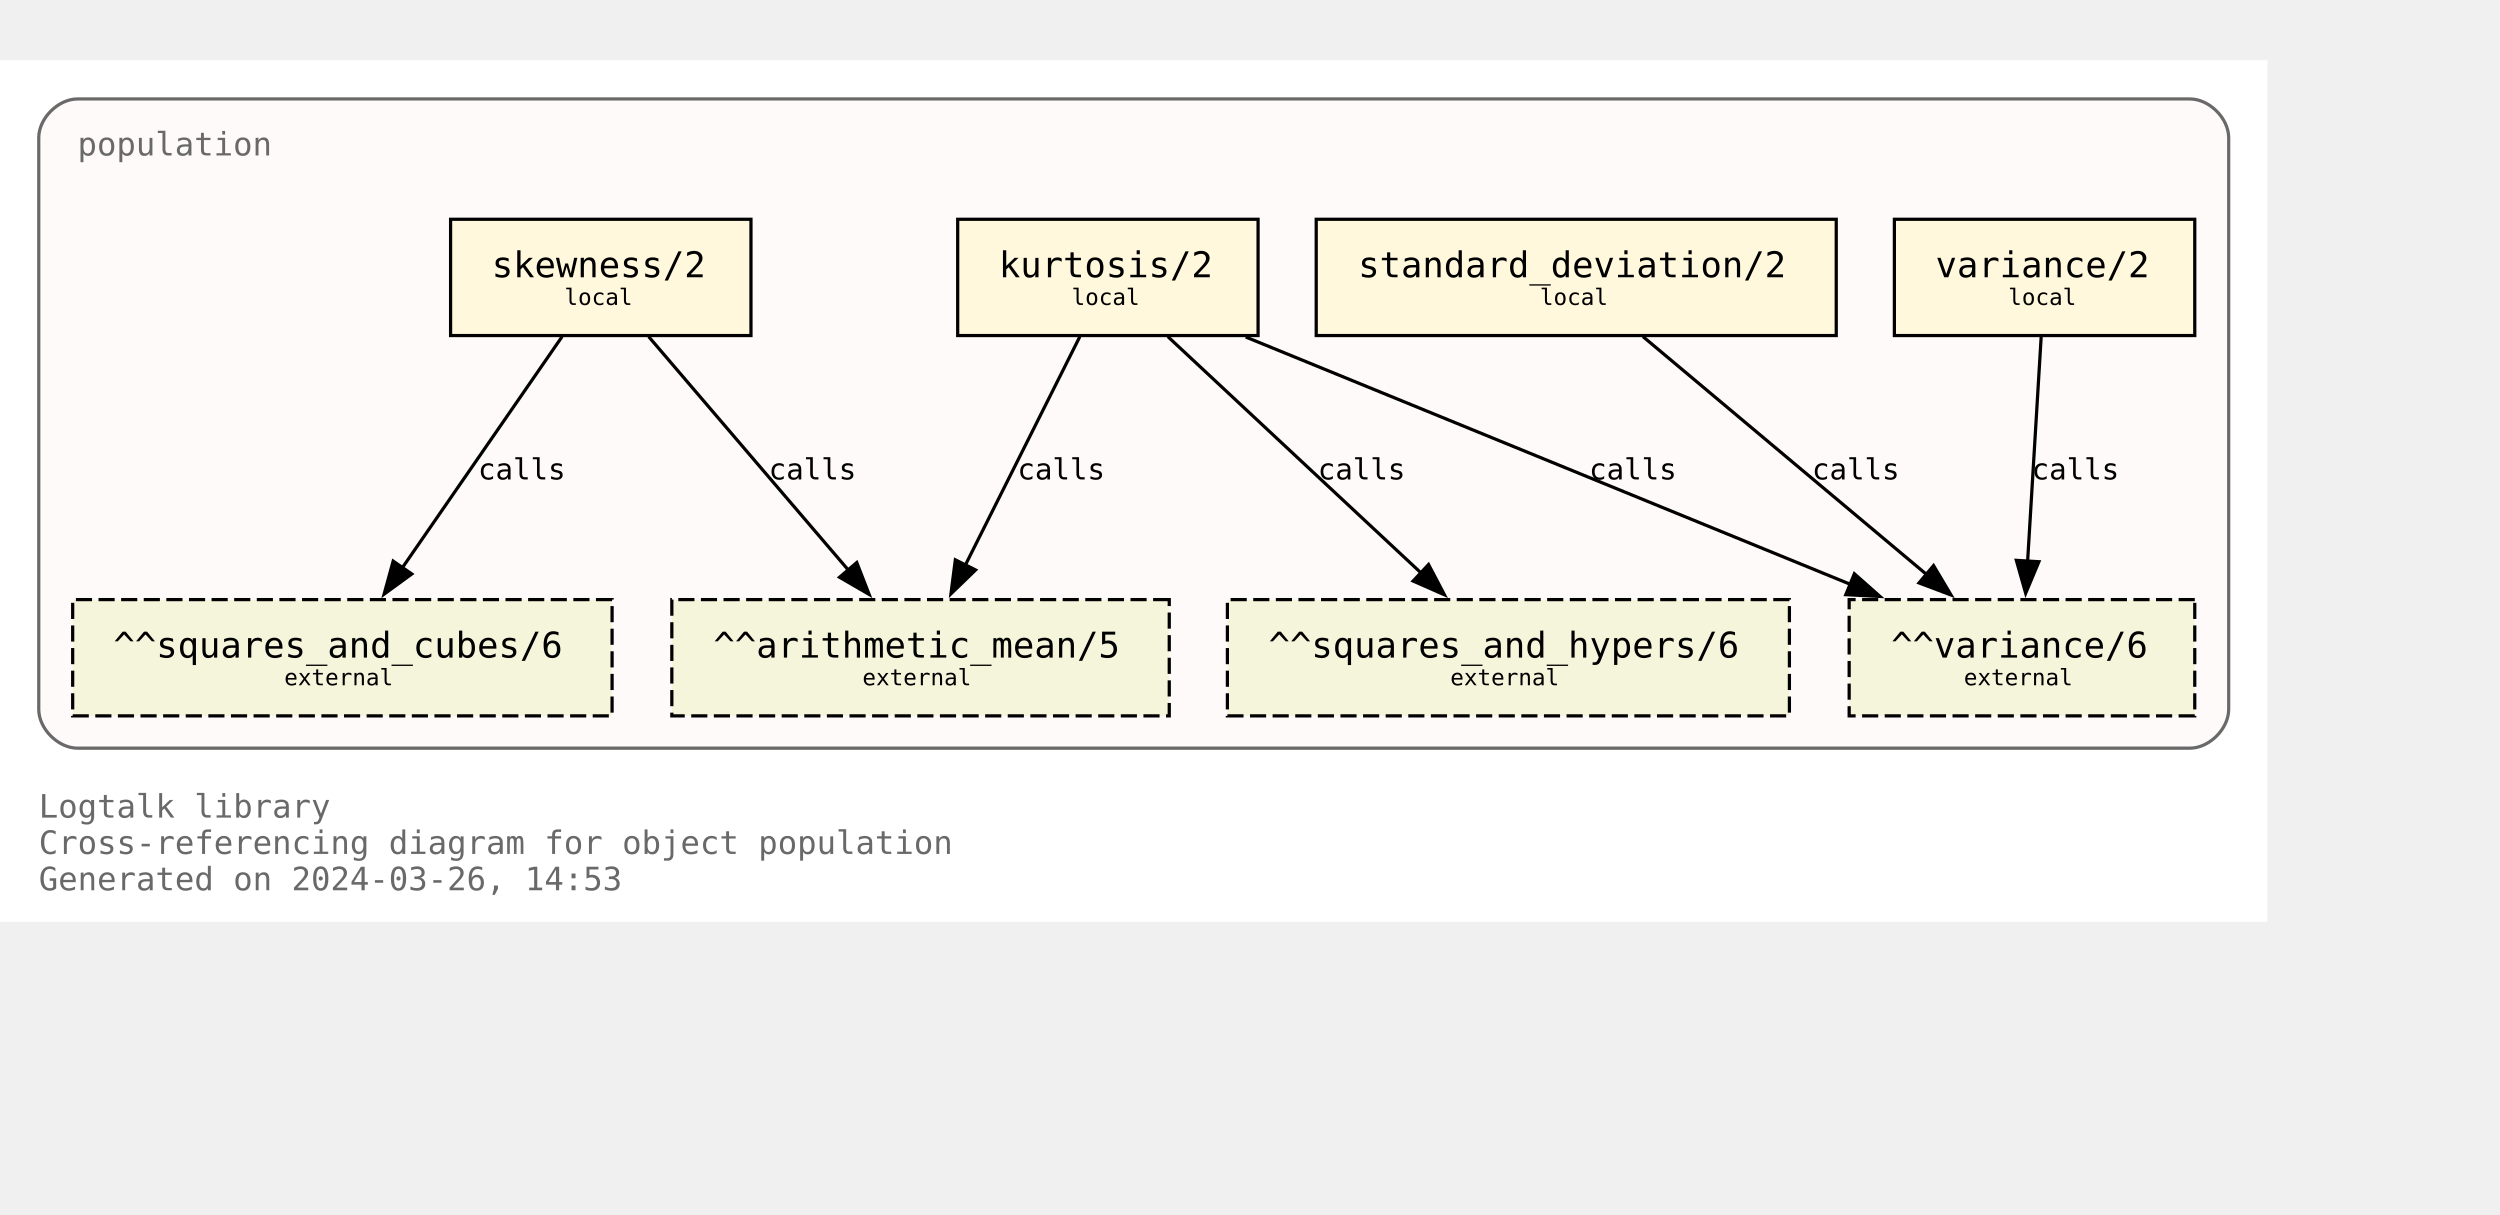
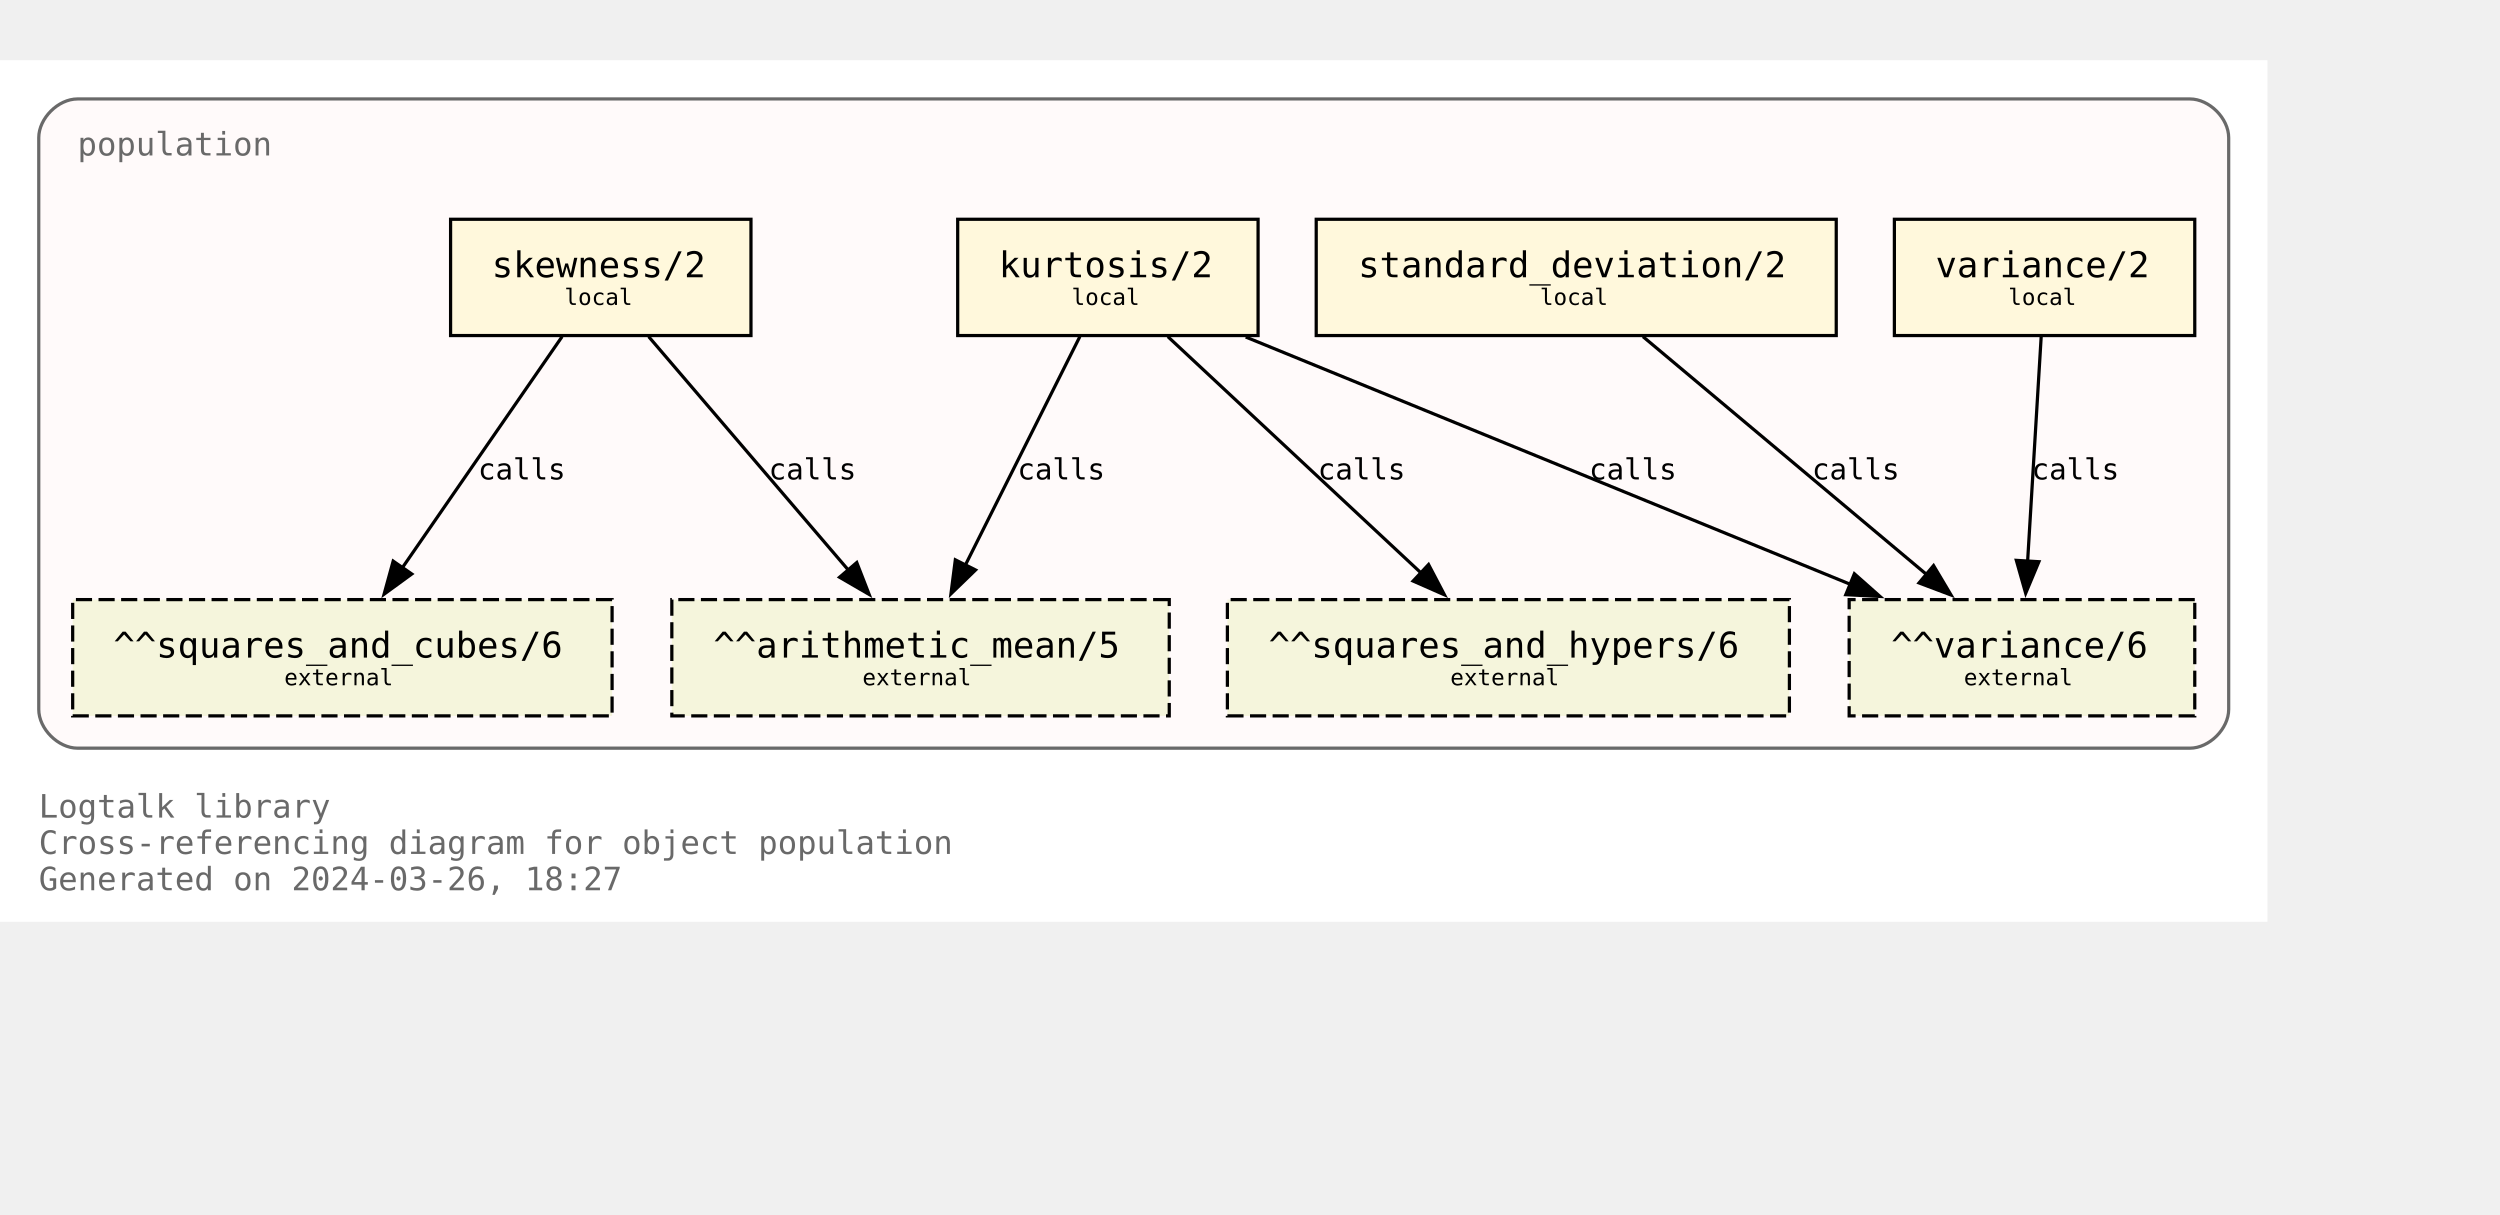
<svg xmlns="http://www.w3.org/2000/svg" xmlns:xlink="http://www.w3.org/1999/xlink" width="846pt" height="411pt" viewBox="72.00 72.00 774.00 338.75">
  <g id="graph0" class="graph" transform="scale(1 1) rotate(0) translate(76 334.75)">
    <polygon fill="white" stroke="none" points="-4,4 -4,-262.75 698,-262.75 698,4 -4,4" />
    <text text-anchor="start" x="8" y="-28.25" font-family="Monospace" font-size="10.00" fill="dimgray">Logtalk library</text>
    <text text-anchor="start" x="8" y="-17" font-family="Monospace" font-size="10.00" fill="dimgray">Cross-referencing diagram for object population</text>
-     <text text-anchor="start" x="8" y="-5.75" font-family="Monospace" font-size="10.00" fill="dimgray">Generated on 2024-03-26, 14:53</text>
+     <text text-anchor="start" x="8" y="-5.75" font-family="Monospace" font-size="10.00" fill="dimgray">Generated on 2024-03-26, 18:27</text>
    <g id="clust1" class="cluster">
      <g id="a_clust1">
        <a xlink:title="population">
          <path fill="snow" stroke="dimgray" d="M20,-49.75C20,-49.75 674,-49.75 674,-49.75 680,-49.75 686,-55.75 686,-61.75 686,-61.75 686,-238.75 686,-238.75 686,-244.75 680,-250.75 674,-250.75 674,-250.75 20,-250.75 20,-250.75 14,-250.75 8,-244.75 8,-238.75 8,-238.75 8,-61.75 8,-61.75 8,-55.75 14,-49.75 20,-49.75" />
          <g id="a_clust1_0">
-             <a xlink:href="https://github.com/LogtalkDotOrg/logtalk3/tree/91e535082d4d9df5ae8a657457a751d53ac7fb3f/library/statistics/population.lgt" xlink:title="https://github.com/LogtalkDotOrg/logtalk3/tree/91e535082d4d9df5ae8a657457a751d53ac7fb3f/library/statistics/population.lgt">
+             <a xlink:href="https://github.com/LogtalkDotOrg/logtalk3/tree/40bc5363ebf02eb3b64f0bbd11b59ab0ecd2ce6b/library/statistics/population.lgt" xlink:title="https://github.com/LogtalkDotOrg/logtalk3/tree/40bc5363ebf02eb3b64f0bbd11b59ab0ecd2ce6b/library/statistics/population.lgt">
              <text text-anchor="start" x="20" y="-233.25" font-family="Monospace" font-size="10.00" fill="dimgray">population</text>
            </a>
          </g>
        </a>
      </g>
    </g>
    <g id="node1" class="node">
      <g id="a_node1">
-         <a xlink:href="https://github.com/LogtalkDotOrg/logtalk3/tree/91e535082d4d9df5ae8a657457a751d53ac7fb3f/library/statistics/population.lgt#L33" xlink:title="https://github.com/LogtalkDotOrg/logtalk3/tree/91e535082d4d9df5ae8a657457a751d53ac7fb3f/library/statistics/population.lgt#L33">
+         <a xlink:href="https://github.com/LogtalkDotOrg/logtalk3/tree/40bc5363ebf02eb3b64f0bbd11b59ab0ecd2ce6b/library/statistics/population.lgt#L33" xlink:title="https://github.com/LogtalkDotOrg/logtalk3/tree/40bc5363ebf02eb3b64f0bbd11b59ab0ecd2ce6b/library/statistics/population.lgt#L33">
          <polygon fill="cornsilk" stroke="black" points="228.5,-213.5 135.5,-213.5 135.5,-177.5 228.5,-177.5 228.5,-213.5" />
          <text text-anchor="start" x="143.38" y="-196.32" font-family="Monospace" font-size="9.00"> </text>
          <text text-anchor="start" x="148.25" y="-195.55" font-family="Monospace" font-size="11.00">skewness/2</text>
          <text text-anchor="start" x="215.38" y="-196.32" font-family="Monospace" font-size="9.00"> </text>
          <text text-anchor="start" x="143.38" y="-185.45" font-family="Monospace" font-size="9.00"> </text>
          <text text-anchor="start" x="170.75" y="-186.97" font-family="Monospace" font-size="7.00">local</text>
          <text text-anchor="start" x="215.38" y="-185.45" font-family="Monospace" font-size="9.00"> </text>
        </a>
      </g>
    </g>
    <g id="node5" class="node">
      <polygon fill="beige" stroke="black" stroke-dasharray="5,2" points="358,-95.75 204,-95.75 204,-59.75 358,-59.75 358,-95.75" />
      <text text-anchor="start" x="211.88" y="-78.58" font-family="Monospace" font-size="9.00"> </text>
      <text text-anchor="start" x="216.88" y="-77.8" font-family="Monospace" font-size="11.00">^^arithmetic_mean/5</text>
      <text text-anchor="start" x="344.88" y="-78.58" font-family="Monospace" font-size="9.00"> </text>
      <text text-anchor="start" x="211.88" y="-67.7" font-family="Monospace" font-size="9.00"> </text>
      <text text-anchor="start" x="263" y="-69.22" font-family="Monospace" font-size="7.00">external</text>
      <text text-anchor="start" x="344.88" y="-67.7" font-family="Monospace" font-size="9.00"> </text>
    </g>
    <g id="edge1" class="edge">
      <g id="a_edge1">
-         <a xlink:href="https://github.com/LogtalkDotOrg/logtalk3/tree/91e535082d4d9df5ae8a657457a751d53ac7fb3f/library/statistics/population.lgt#L33" xlink:title="calls">
+         <a xlink:href="https://github.com/LogtalkDotOrg/logtalk3/tree/40bc5363ebf02eb3b64f0bbd11b59ab0ecd2ce6b/library/statistics/population.lgt#L33" xlink:title="calls">
          <path fill="none" stroke="black" d="M196.82,-177.17C213.22,-157.99 239.84,-126.88 258.75,-104.77" />
          <polygon fill="black" stroke="black" points="261.25,-107.22 265.09,-97.35 255.93,-102.67 261.25,-107.22" />
        </a>
      </g>
      <g id="a_edge1-label">
-         <a xlink:href="https://github.com/LogtalkDotOrg/logtalk3/tree/91e535082d4d9df5ae8a657457a751d53ac7fb3f/library/statistics/population.lgt#L33" xlink:title="https://github.com/LogtalkDotOrg/logtalk3/tree/91e535082d4d9df5ae8a657457a751d53ac7fb3f/library/statistics/population.lgt#L33">
+         <a xlink:href="https://github.com/LogtalkDotOrg/logtalk3/tree/40bc5363ebf02eb3b64f0bbd11b59ab0ecd2ce6b/library/statistics/population.lgt#L33" xlink:title="https://github.com/LogtalkDotOrg/logtalk3/tree/40bc5363ebf02eb3b64f0bbd11b59ab0ecd2ce6b/library/statistics/population.lgt#L33">
          <text text-anchor="start" x="234" y="-132.95" font-family="Monospace" font-size="9.00">calls</text>
        </a>
      </g>
    </g>
    <g id="node6" class="node">
      <polygon fill="beige" stroke="black" stroke-dasharray="5,2" points="185.5,-95.75 18.5,-95.75 18.5,-59.75 185.5,-59.75 185.5,-95.75" />
      <text text-anchor="start" x="26.38" y="-78.58" font-family="Monospace" font-size="9.00"> </text>
      <text text-anchor="start" x="31.12" y="-77.8" font-family="Monospace" font-size="11.00">^^squares_and_cubes/6</text>
      <text text-anchor="start" x="172.38" y="-78.58" font-family="Monospace" font-size="9.00"> </text>
      <text text-anchor="start" x="26.38" y="-67.7" font-family="Monospace" font-size="9.00"> </text>
      <text text-anchor="start" x="84" y="-69.22" font-family="Monospace" font-size="7.00">external</text>
      <text text-anchor="start" x="172.38" y="-67.7" font-family="Monospace" font-size="9.00"> </text>
    </g>
    <g id="edge2" class="edge">
      <g id="a_edge2">
-         <a xlink:href="https://github.com/LogtalkDotOrg/logtalk3/tree/91e535082d4d9df5ae8a657457a751d53ac7fb3f/library/statistics/population.lgt#L33" xlink:title="calls">
+         <a xlink:href="https://github.com/LogtalkDotOrg/logtalk3/tree/40bc5363ebf02eb3b64f0bbd11b59ab0ecd2ce6b/library/statistics/population.lgt#L33" xlink:title="calls">
          <path fill="none" stroke="black" d="M170.02,-177.17C156.94,-158.25 135.83,-127.7 120.6,-105.66" />
          <polygon fill="black" stroke="black" points="123.48,-103.68 114.92,-97.44 117.73,-107.66 123.48,-103.68" />
        </a>
      </g>
      <g id="a_edge2-label">
-         <a xlink:href="https://github.com/LogtalkDotOrg/logtalk3/tree/91e535082d4d9df5ae8a657457a751d53ac7fb3f/library/statistics/population.lgt#L33" xlink:title="https://github.com/LogtalkDotOrg/logtalk3/tree/91e535082d4d9df5ae8a657457a751d53ac7fb3f/library/statistics/population.lgt#L33">
+         <a xlink:href="https://github.com/LogtalkDotOrg/logtalk3/tree/40bc5363ebf02eb3b64f0bbd11b59ab0ecd2ce6b/library/statistics/population.lgt#L33" xlink:title="https://github.com/LogtalkDotOrg/logtalk3/tree/40bc5363ebf02eb3b64f0bbd11b59ab0ecd2ce6b/library/statistics/population.lgt#L33">
          <text text-anchor="start" x="144" y="-132.95" font-family="Monospace" font-size="9.00">calls</text>
        </a>
      </g>
    </g>
    <g id="node2" class="node">
      <g id="a_node2">
-         <a xlink:href="https://github.com/LogtalkDotOrg/logtalk3/tree/91e535082d4d9df5ae8a657457a751d53ac7fb3f/library/statistics/population.lgt#L41" xlink:title="https://github.com/LogtalkDotOrg/logtalk3/tree/91e535082d4d9df5ae8a657457a751d53ac7fb3f/library/statistics/population.lgt#L41">
+         <a xlink:href="https://github.com/LogtalkDotOrg/logtalk3/tree/40bc5363ebf02eb3b64f0bbd11b59ab0ecd2ce6b/library/statistics/population.lgt#L41" xlink:title="https://github.com/LogtalkDotOrg/logtalk3/tree/40bc5363ebf02eb3b64f0bbd11b59ab0ecd2ce6b/library/statistics/population.lgt#L41">
          <polygon fill="cornsilk" stroke="black" points="385.5,-213.5 292.5,-213.5 292.5,-177.5 385.5,-177.5 385.5,-213.5" />
          <text text-anchor="start" x="300.38" y="-196.32" font-family="Monospace" font-size="9.00"> </text>
          <text text-anchor="start" x="305.25" y="-195.55" font-family="Monospace" font-size="11.00">kurtosis/2</text>
          <text text-anchor="start" x="372.38" y="-196.32" font-family="Monospace" font-size="9.00"> </text>
          <text text-anchor="start" x="300.38" y="-185.45" font-family="Monospace" font-size="9.00"> </text>
          <text text-anchor="start" x="327.75" y="-186.97" font-family="Monospace" font-size="7.00">local</text>
          <text text-anchor="start" x="372.38" y="-185.45" font-family="Monospace" font-size="9.00"> </text>
        </a>
      </g>
    </g>
    <g id="edge3" class="edge">
      <g id="a_edge3">
-         <a xlink:href="https://github.com/LogtalkDotOrg/logtalk3/tree/91e535082d4d9df5ae8a657457a751d53ac7fb3f/library/statistics/population.lgt#L41" xlink:title="calls">
+         <a xlink:href="https://github.com/LogtalkDotOrg/logtalk3/tree/40bc5363ebf02eb3b64f0bbd11b59ab0ecd2ce6b/library/statistics/population.lgt#L41" xlink:title="calls">
          <path fill="none" stroke="black" d="M330.32,-177.17C320.92,-158.42 305.8,-128.25 294.78,-106.25" />
          <polygon fill="black" stroke="black" points="298.03,-104.92 290.42,-97.55 291.77,-108.06 298.03,-104.92" />
        </a>
      </g>
      <g id="a_edge3-label">
-         <a xlink:href="https://github.com/LogtalkDotOrg/logtalk3/tree/91e535082d4d9df5ae8a657457a751d53ac7fb3f/library/statistics/population.lgt#L41" xlink:title="https://github.com/LogtalkDotOrg/logtalk3/tree/91e535082d4d9df5ae8a657457a751d53ac7fb3f/library/statistics/population.lgt#L41">
+         <a xlink:href="https://github.com/LogtalkDotOrg/logtalk3/tree/40bc5363ebf02eb3b64f0bbd11b59ab0ecd2ce6b/library/statistics/population.lgt#L41" xlink:title="https://github.com/LogtalkDotOrg/logtalk3/tree/40bc5363ebf02eb3b64f0bbd11b59ab0ecd2ce6b/library/statistics/population.lgt#L41">
          <text text-anchor="start" x="311" y="-132.95" font-family="Monospace" font-size="9.00">calls</text>
        </a>
      </g>
    </g>
    <g id="node7" class="node">
      <polygon fill="beige" stroke="black" stroke-dasharray="5,2" points="550,-95.75 376,-95.75 376,-59.75 550,-59.75 550,-95.75" />
      <text text-anchor="start" x="383.88" y="-78.58" font-family="Monospace" font-size="9.00"> </text>
      <text text-anchor="start" x="388.75" y="-77.8" font-family="Monospace" font-size="11.00">^^squares_and_hypers/6</text>
      <text text-anchor="start" x="536.88" y="-78.58" font-family="Monospace" font-size="9.00"> </text>
      <text text-anchor="start" x="383.88" y="-67.7" font-family="Monospace" font-size="9.00"> </text>
      <text text-anchor="start" x="445" y="-69.22" font-family="Monospace" font-size="7.00">external</text>
      <text text-anchor="start" x="536.88" y="-67.7" font-family="Monospace" font-size="9.00"> </text>
    </g>
    <g id="edge4" class="edge">
      <g id="a_edge4">
-         <a xlink:href="https://github.com/LogtalkDotOrg/logtalk3/tree/91e535082d4d9df5ae8a657457a751d53ac7fb3f/library/statistics/population.lgt#L41" xlink:title="calls">
+         <a xlink:href="https://github.com/LogtalkDotOrg/logtalk3/tree/40bc5363ebf02eb3b64f0bbd11b59ab0ecd2ce6b/library/statistics/population.lgt#L41" xlink:title="calls">
          <path fill="none" stroke="black" d="M357.56,-177.17C378.38,-157.74 412.34,-126.04 436.07,-103.89" />
          <polygon fill="black" stroke="black" points="438.28,-106.61 443.2,-97.23 433.5,-101.5 438.28,-106.61" />
        </a>
      </g>
      <g id="a_edge4-label">
-         <a xlink:href="https://github.com/LogtalkDotOrg/logtalk3/tree/91e535082d4d9df5ae8a657457a751d53ac7fb3f/library/statistics/population.lgt#L41" xlink:title="https://github.com/LogtalkDotOrg/logtalk3/tree/91e535082d4d9df5ae8a657457a751d53ac7fb3f/library/statistics/population.lgt#L41">
+         <a xlink:href="https://github.com/LogtalkDotOrg/logtalk3/tree/40bc5363ebf02eb3b64f0bbd11b59ab0ecd2ce6b/library/statistics/population.lgt#L41" xlink:title="https://github.com/LogtalkDotOrg/logtalk3/tree/40bc5363ebf02eb3b64f0bbd11b59ab0ecd2ce6b/library/statistics/population.lgt#L41">
          <text text-anchor="start" x="404" y="-132.95" font-family="Monospace" font-size="9.00">calls</text>
        </a>
      </g>
    </g>
    <g id="node8" class="node">
      <polygon fill="beige" stroke="black" stroke-dasharray="5,2" points="675.5,-95.75 568.5,-95.75 568.5,-59.75 675.5,-59.75 675.5,-95.75" />
      <text text-anchor="start" x="576.38" y="-78.58" font-family="Monospace" font-size="9.00"> </text>
      <text text-anchor="start" x="581.5" y="-77.8" font-family="Monospace" font-size="11.00">^^variance/6</text>
      <text text-anchor="start" x="662.38" y="-78.58" font-family="Monospace" font-size="9.00"> </text>
      <text text-anchor="start" x="576.38" y="-67.7" font-family="Monospace" font-size="9.00"> </text>
      <text text-anchor="start" x="604" y="-69.22" font-family="Monospace" font-size="7.00">external</text>
      <text text-anchor="start" x="662.38" y="-67.7" font-family="Monospace" font-size="9.00"> </text>
    </g>
    <g id="edge5" class="edge">
      <g id="a_edge5">
-         <a xlink:href="https://github.com/LogtalkDotOrg/logtalk3/tree/91e535082d4d9df5ae8a657457a751d53ac7fb3f/library/statistics/population.lgt#L41" xlink:title="calls">
+         <a xlink:href="https://github.com/LogtalkDotOrg/logtalk3/tree/40bc5363ebf02eb3b64f0bbd11b59ab0ecd2ce6b/library/statistics/population.lgt#L41" xlink:title="calls">
          <path fill="none" stroke="black" d="M381.67,-177.05C431.76,-156.56 514.85,-122.58 569.01,-100.42" />
          <polygon fill="black" stroke="black" points="570.11,-103.75 578.04,-96.73 567.46,-97.28 570.11,-103.75" />
        </a>
      </g>
      <g id="a_edge5-label">
-         <a xlink:href="https://github.com/LogtalkDotOrg/logtalk3/tree/91e535082d4d9df5ae8a657457a751d53ac7fb3f/library/statistics/population.lgt#L41" xlink:title="https://github.com/LogtalkDotOrg/logtalk3/tree/91e535082d4d9df5ae8a657457a751d53ac7fb3f/library/statistics/population.lgt#L41">
+         <a xlink:href="https://github.com/LogtalkDotOrg/logtalk3/tree/40bc5363ebf02eb3b64f0bbd11b59ab0ecd2ce6b/library/statistics/population.lgt#L41" xlink:title="https://github.com/LogtalkDotOrg/logtalk3/tree/40bc5363ebf02eb3b64f0bbd11b59ab0ecd2ce6b/library/statistics/population.lgt#L41">
          <text text-anchor="start" x="488" y="-132.95" font-family="Monospace" font-size="9.00">calls</text>
        </a>
      </g>
    </g>
    <g id="node3" class="node">
      <g id="a_node3">
-         <a xlink:href="https://github.com/LogtalkDotOrg/logtalk3/tree/91e535082d4d9df5ae8a657457a751d53ac7fb3f/library/statistics/population.lgt#L50" xlink:title="https://github.com/LogtalkDotOrg/logtalk3/tree/91e535082d4d9df5ae8a657457a751d53ac7fb3f/library/statistics/population.lgt#L50">
+         <a xlink:href="https://github.com/LogtalkDotOrg/logtalk3/tree/40bc5363ebf02eb3b64f0bbd11b59ab0ecd2ce6b/library/statistics/population.lgt#L50" xlink:title="https://github.com/LogtalkDotOrg/logtalk3/tree/40bc5363ebf02eb3b64f0bbd11b59ab0ecd2ce6b/library/statistics/population.lgt#L50">
          <polygon fill="cornsilk" stroke="black" points="564.5,-213.5 403.5,-213.5 403.5,-177.5 564.5,-177.5 564.5,-213.5" />
          <text text-anchor="start" x="411.38" y="-196.32" font-family="Monospace" font-size="9.00"> </text>
          <text text-anchor="start" x="416.5" y="-195.55" font-family="Monospace" font-size="11.00">standard_deviation/2</text>
          <text text-anchor="start" x="551.38" y="-196.32" font-family="Monospace" font-size="9.00"> </text>
          <text text-anchor="start" x="411.38" y="-185.45" font-family="Monospace" font-size="9.00"> </text>
          <text text-anchor="start" x="472.75" y="-186.97" font-family="Monospace" font-size="7.00">local</text>
          <text text-anchor="start" x="551.38" y="-185.45" font-family="Monospace" font-size="9.00"> </text>
        </a>
      </g>
    </g>
    <g id="edge6" class="edge">
      <g id="a_edge6">
-         <a xlink:href="https://github.com/LogtalkDotOrg/logtalk3/tree/91e535082d4d9df5ae8a657457a751d53ac7fb3f/library/statistics/population.lgt#L50" xlink:title="calls">
+         <a xlink:href="https://github.com/LogtalkDotOrg/logtalk3/tree/40bc5363ebf02eb3b64f0bbd11b59ab0ecd2ce6b/library/statistics/population.lgt#L50" xlink:title="calls">
          <path fill="none" stroke="black" d="M504.66,-177.17C528.03,-157.57 566.28,-125.49 592.72,-103.31" />
          <polygon fill="black" stroke="black" points="594.63,-106.28 600.04,-97.17 590.13,-100.91 594.63,-106.28" />
        </a>
      </g>
      <g id="a_edge6-label">
-         <a xlink:href="https://github.com/LogtalkDotOrg/logtalk3/tree/91e535082d4d9df5ae8a657457a751d53ac7fb3f/library/statistics/population.lgt#L50" xlink:title="https://github.com/LogtalkDotOrg/logtalk3/tree/91e535082d4d9df5ae8a657457a751d53ac7fb3f/library/statistics/population.lgt#L50">
+         <a xlink:href="https://github.com/LogtalkDotOrg/logtalk3/tree/40bc5363ebf02eb3b64f0bbd11b59ab0ecd2ce6b/library/statistics/population.lgt#L50" xlink:title="https://github.com/LogtalkDotOrg/logtalk3/tree/40bc5363ebf02eb3b64f0bbd11b59ab0ecd2ce6b/library/statistics/population.lgt#L50">
          <text text-anchor="start" x="557" y="-132.95" font-family="Monospace" font-size="9.00">calls</text>
        </a>
      </g>
    </g>
    <g id="node4" class="node">
      <g id="a_node4">
-         <a xlink:href="https://github.com/LogtalkDotOrg/logtalk3/tree/91e535082d4d9df5ae8a657457a751d53ac7fb3f/library/statistics/population.lgt#L54" xlink:title="https://github.com/LogtalkDotOrg/logtalk3/tree/91e535082d4d9df5ae8a657457a751d53ac7fb3f/library/statistics/population.lgt#L54">
+         <a xlink:href="https://github.com/LogtalkDotOrg/logtalk3/tree/40bc5363ebf02eb3b64f0bbd11b59ab0ecd2ce6b/library/statistics/population.lgt#L54" xlink:title="https://github.com/LogtalkDotOrg/logtalk3/tree/40bc5363ebf02eb3b64f0bbd11b59ab0ecd2ce6b/library/statistics/population.lgt#L54">
          <polygon fill="cornsilk" stroke="black" points="675.5,-213.5 582.5,-213.5 582.5,-177.5 675.5,-177.5 675.5,-213.5" />
          <text text-anchor="start" x="590.38" y="-196.32" font-family="Monospace" font-size="9.00"> </text>
          <text text-anchor="start" x="595.25" y="-195.55" font-family="Monospace" font-size="11.00">variance/2</text>
          <text text-anchor="start" x="662.38" y="-196.32" font-family="Monospace" font-size="9.00"> </text>
          <text text-anchor="start" x="590.38" y="-185.45" font-family="Monospace" font-size="9.00"> </text>
          <text text-anchor="start" x="617.75" y="-186.97" font-family="Monospace" font-size="7.00">local</text>
          <text text-anchor="start" x="662.38" y="-185.45" font-family="Monospace" font-size="9.00"> </text>
        </a>
      </g>
    </g>
    <g id="edge7" class="edge">
      <g id="a_edge7">
-         <a xlink:href="https://github.com/LogtalkDotOrg/logtalk3/tree/91e535082d4d9df5ae8a657457a751d53ac7fb3f/library/statistics/population.lgt#L54" xlink:title="calls">
+         <a xlink:href="https://github.com/LogtalkDotOrg/logtalk3/tree/40bc5363ebf02eb3b64f0bbd11b59ab0ecd2ce6b/library/statistics/population.lgt#L54" xlink:title="calls">
          <path fill="none" stroke="black" d="M627.95,-177.17C626.84,-158.76 625.06,-129.35 623.74,-107.46" />
          <polygon fill="black" stroke="black" points="627.24,-107.48 623.15,-97.71 620.26,-107.9 627.24,-107.48" />
        </a>
      </g>
      <g id="a_edge7-label">
-         <a xlink:href="https://github.com/LogtalkDotOrg/logtalk3/tree/91e535082d4d9df5ae8a657457a751d53ac7fb3f/library/statistics/population.lgt#L54" xlink:title="https://github.com/LogtalkDotOrg/logtalk3/tree/91e535082d4d9df5ae8a657457a751d53ac7fb3f/library/statistics/population.lgt#L54">
+         <a xlink:href="https://github.com/LogtalkDotOrg/logtalk3/tree/40bc5363ebf02eb3b64f0bbd11b59ab0ecd2ce6b/library/statistics/population.lgt#L54" xlink:title="https://github.com/LogtalkDotOrg/logtalk3/tree/40bc5363ebf02eb3b64f0bbd11b59ab0ecd2ce6b/library/statistics/population.lgt#L54">
          <text text-anchor="start" x="625" y="-132.95" font-family="Monospace" font-size="9.00">calls</text>
        </a>
      </g>
    </g>
  </g>
</svg>
